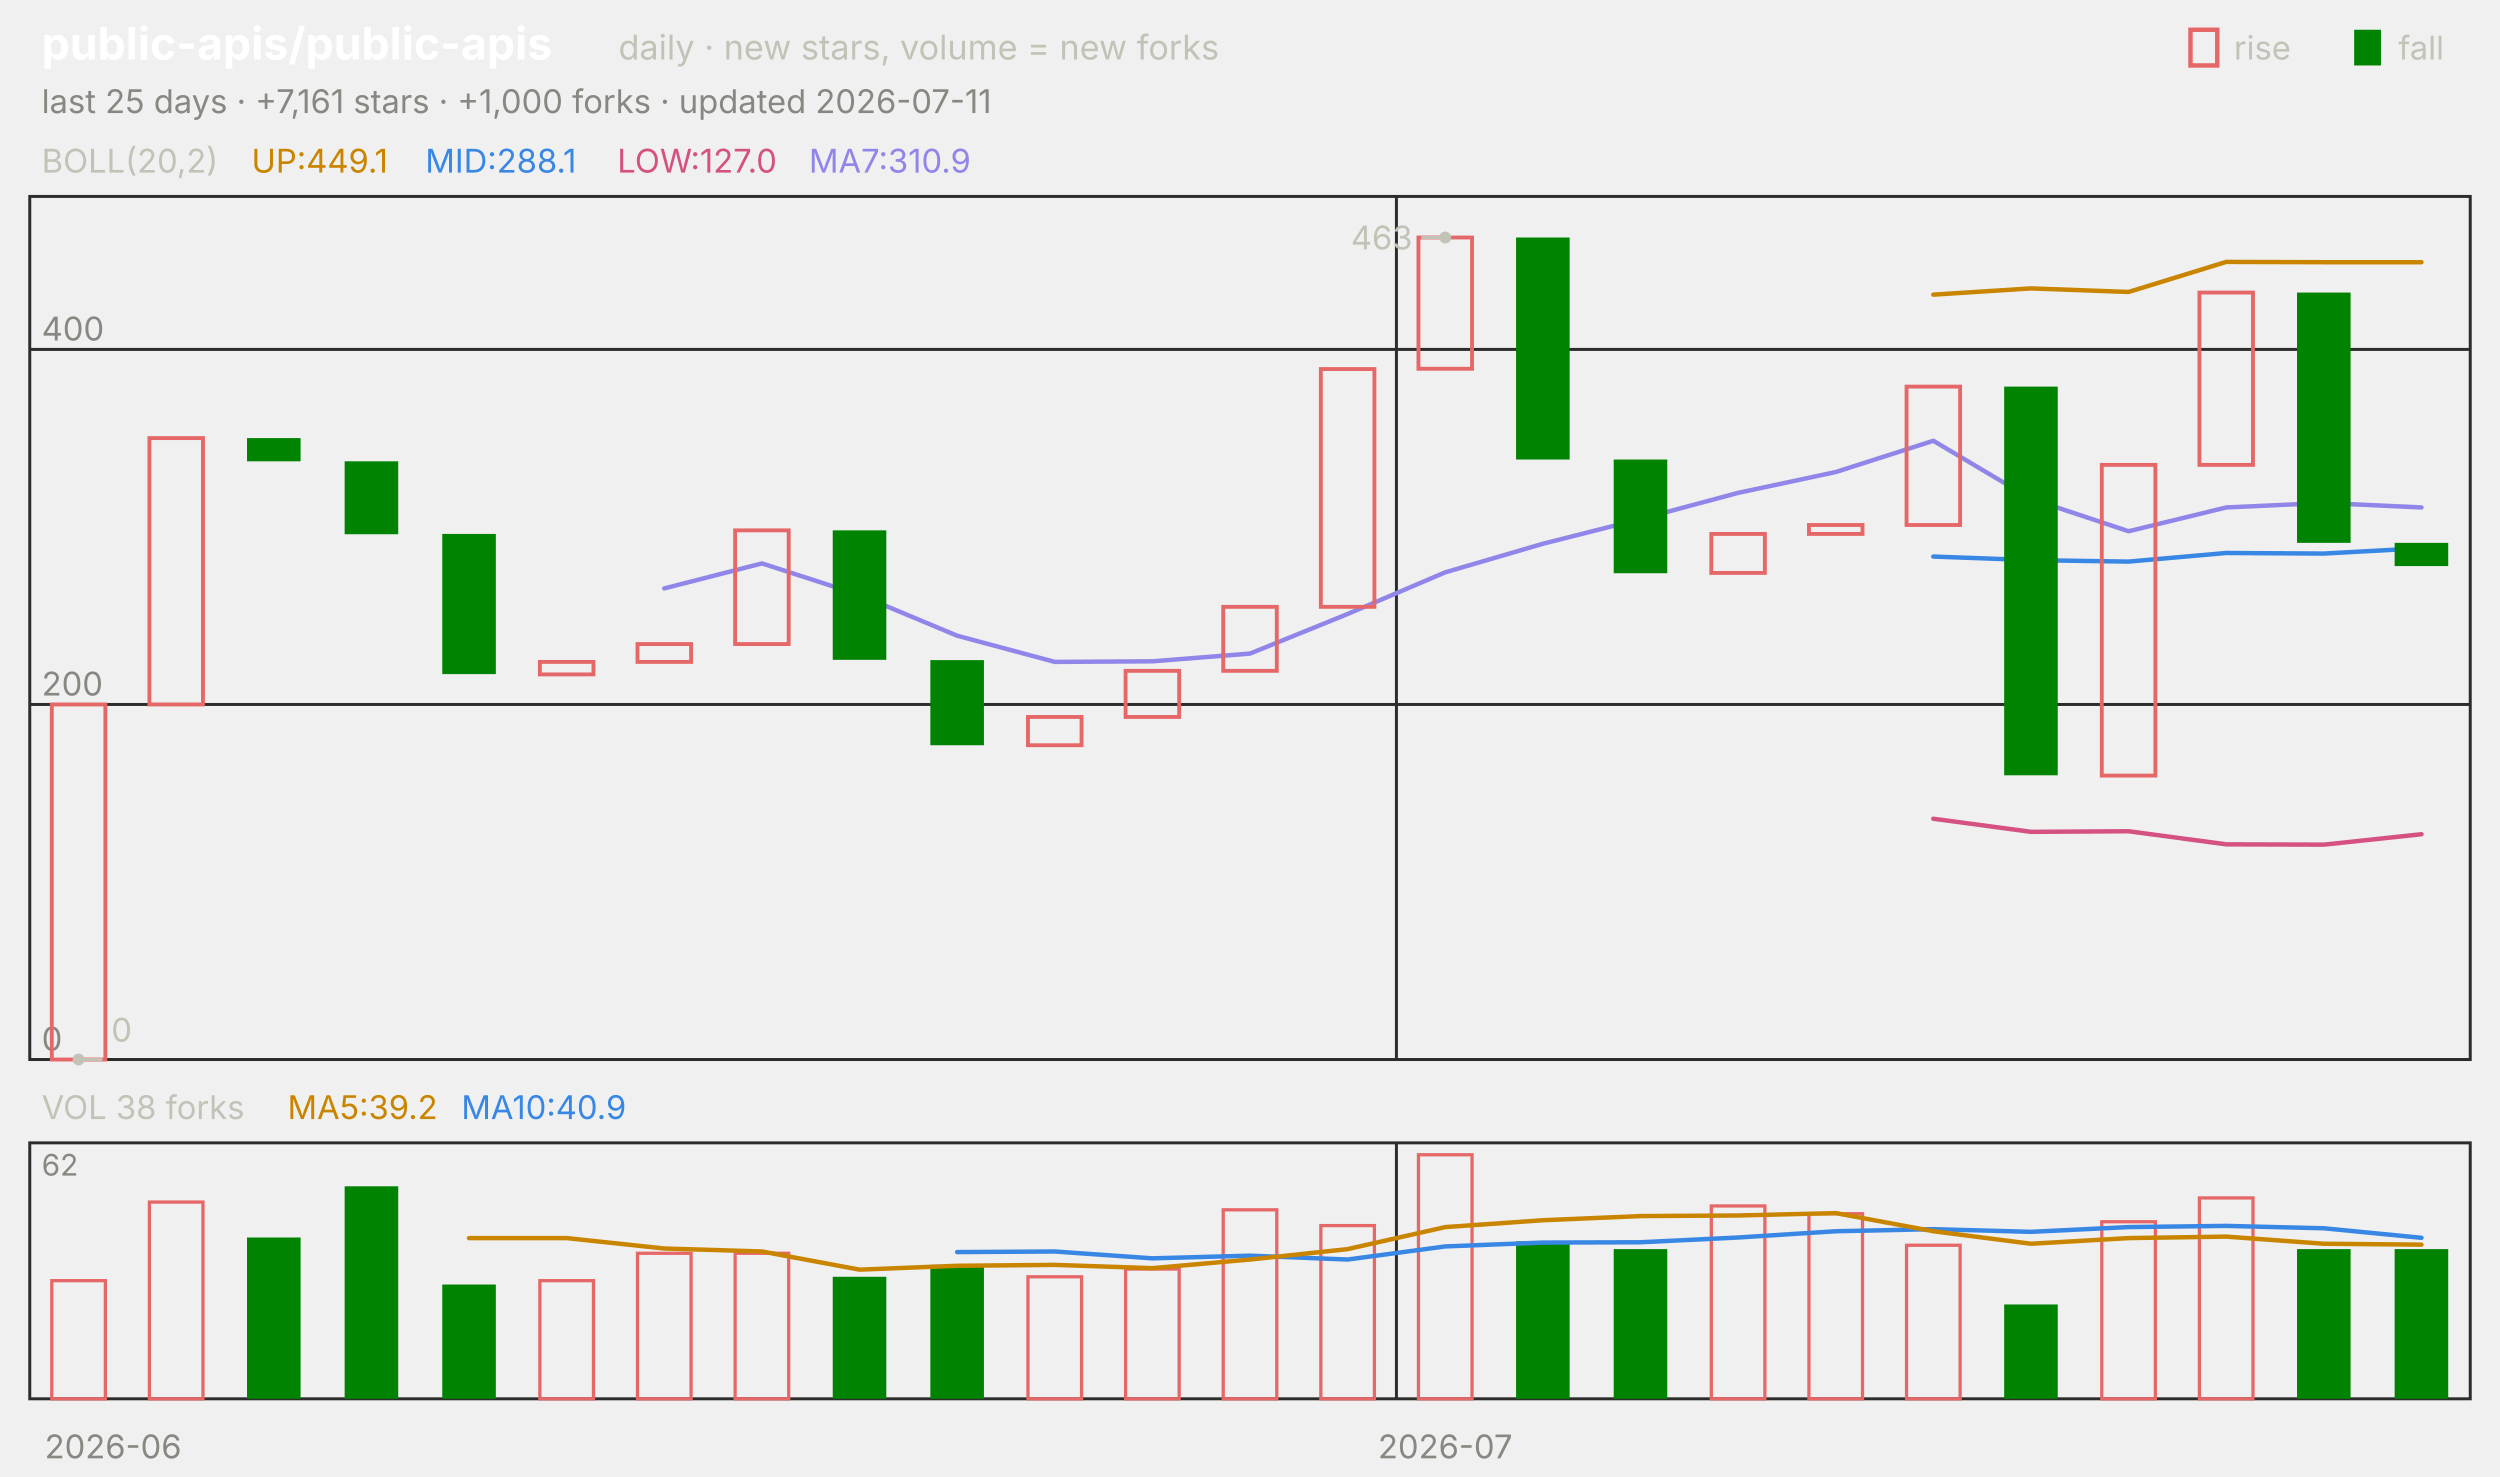
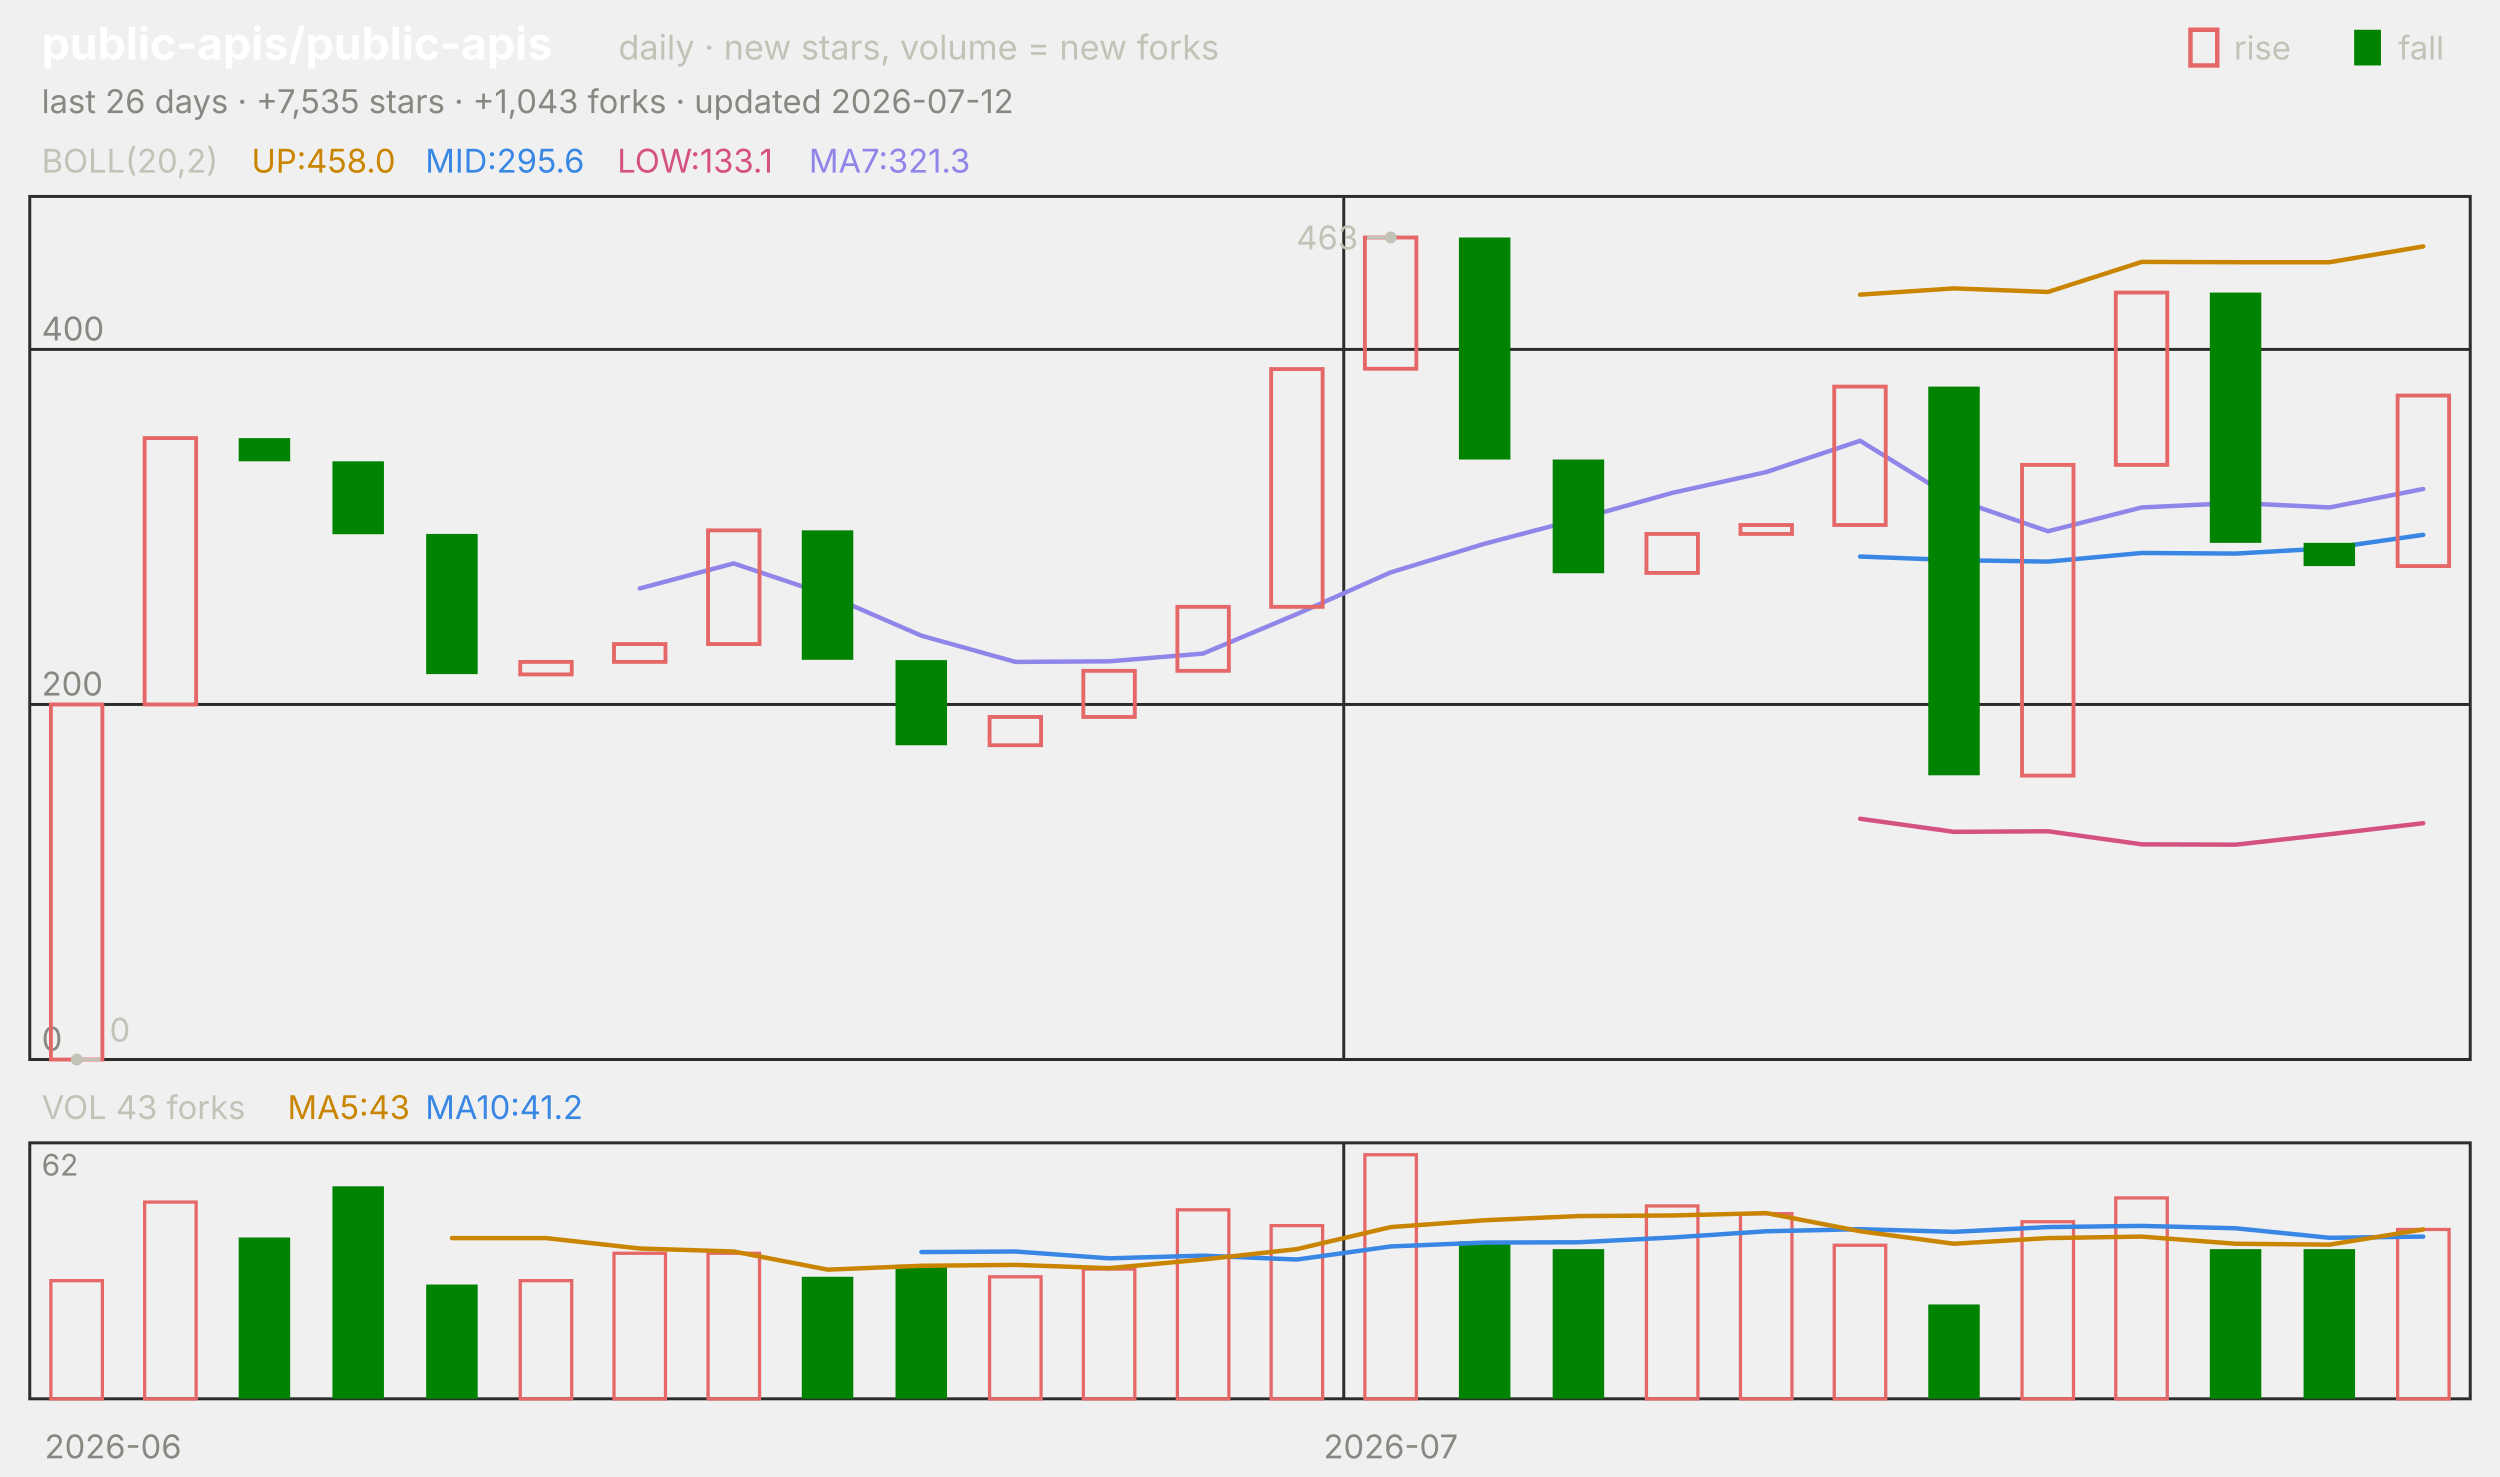
<svg xmlns="http://www.w3.org/2000/svg" viewBox="0 0 840 496" width="840" height="496" font-family="-apple-system,'Segoe UI',system-ui,sans-serif" role="img" aria-label="public-apis/public-apis candlestick chart">
  <text x="14.0" y="20.0" font-size="15" fill="#ffffff" font-weight="650">public-apis/public-apis</text>
  <text x="207.8" y="20.0" font-size="11.5" fill="#c3c2b7">daily · new stars, volume = new forks</text>
  <text x="805.8" y="20.0" font-size="11.0" fill="#c3c2b7">fall</text>
  <rect x="791" y="10" width="9" height="12" fill="#008300" />
  <text x="750.6" y="20.0" font-size="11.0" fill="#c3c2b7">rise</text>
  <rect x="736" y="10" width="9" height="12" fill="none" stroke="#e66767" stroke-width="1.5" />
-   <text x="14.0" y="38.0" font-size="11.0" fill="#898781">last 25 days · +7,161 stars · +1,000 forks · updated 2026-07-11</text>
+   <text x="14.0" y="38.0" font-size="11.0" fill="#898781">last 26 days · +7,535 stars · +1,043 forks · updated 2026-07-12</text>
  <rect x="10" y="66" width="820" height="290" fill="none" stroke="#2c2c2a" />
  <rect x="10" y="384" width="820" height="86" fill="none" stroke="#2c2c2a" />
  <text x="38.0" y="490.0" font-size="11.0" fill="#898781" text-anchor="middle">2026-06</text>
-   <line x1="469.2" y1="66.0" x2="469.2" y2="356.0" stroke="#2c2c2a" stroke-width="1.0" />
-   <line x1="469.2" y1="384.0" x2="469.2" y2="470.0" stroke="#2c2c2a" stroke-width="1.0" />
-   <text x="485.6" y="490.0" font-size="11.0" fill="#898781" text-anchor="middle">2026-07</text>
+   <line x1="451.5" y1="66.0" x2="451.5" y2="356.0" stroke="#2c2c2a" stroke-width="1.0" />
+   <line x1="451.5" y1="384.0" x2="451.5" y2="470.0" stroke="#2c2c2a" stroke-width="1.0" />
+   <text x="467.3" y="490.0" font-size="11.0" fill="#898781" text-anchor="middle">2026-07</text>
  <text x="14.0" y="58.0" font-size="11.0" fill="#c3c2b7">BOLL(20,2)</text>
-   <text x="84.5" y="58.0" font-size="11.0" fill="#c98500">UP:449.1</text>
-   <text x="142.9" y="58.0" font-size="11.0" fill="#3987e5">MID:288.1</text>
-   <text x="207.4" y="58.0" font-size="11.0" fill="#d55181">LOW:127.0</text>
-   <text x="271.8" y="58.0" font-size="11.0" fill="#9085e9">MA7:310.9</text>
+   <text x="84.5" y="58.0" font-size="11.0" fill="#c98500">UP:458.0</text>
+   <text x="142.9" y="58.0" font-size="11.0" fill="#3987e5">MID:295.6</text>
+   <text x="207.4" y="58.0" font-size="11.0" fill="#d55181">LOW:133.1</text>
+   <text x="271.8" y="58.0" font-size="11.0" fill="#9085e9">MA7:321.3</text>
  <line x1="10.0" y1="356.0" x2="830.0" y2="356.0" stroke="#2c2c2a" stroke-width="1.0" />
  <text x="14.0" y="353.0" font-size="11.0" fill="#898781">0</text>
  <line x1="10.0" y1="236.7" x2="830.0" y2="236.7" stroke="#2c2c2a" stroke-width="1.0" />
  <text x="14.0" y="233.7" font-size="11.0" fill="#898781">200</text>
  <line x1="10.0" y1="117.4" x2="830.0" y2="117.4" stroke="#2c2c2a" stroke-width="1.0" />
  <text x="14.0" y="114.4" font-size="11.0" fill="#898781">400</text>
-   <polyline points="649.6,99.0 682.4,96.9 715.2,98.1 748.0,88.0 780.8,88.1 813.6,88.1" fill="none" stroke="#c98500" stroke-width="1.5" stroke-linejoin="round" stroke-linecap="round" />
-   <polyline points="649.6,187.0 682.4,188.2 715.2,188.7 748.0,185.8 780.8,186.0 813.6,184.2" fill="none" stroke="#3987e5" stroke-width="1.5" stroke-linejoin="round" stroke-linecap="round" />
-   <polyline points="649.6,275.1 682.4,279.5 715.2,279.3 748.0,283.7 780.8,283.8 813.6,280.3" fill="none" stroke="#d55181" stroke-width="1.5" stroke-linejoin="round" stroke-linecap="round" />
-   <polyline points="223.2,197.7 256.0,189.3 288.8,199.9 321.6,213.6 354.4,222.4 387.2,222.2 420.0,219.6 452.8,206.3 485.6,192.3 518.4,182.7 551.2,174.4 584.0,165.6 616.8,158.6 649.6,148.1 682.4,167.6 715.2,178.5 748.0,170.5 780.8,169.0 813.6,170.5" fill="none" stroke="#9085e9" stroke-width="1.5" stroke-linejoin="round" stroke-linecap="round" />
-   <rect x="17.4" y="236.7" width="18.0" height="119.3" fill="none" stroke="#e66767" stroke-width="1.3" />
-   <rect x="50.2" y="147.2" width="18.0" height="89.5" fill="none" stroke="#e66767" stroke-width="1.3" />
-   <rect x="83.0" y="147.2" width="18.0" height="7.8" fill="#008300" />
-   <rect x="115.8" y="155.0" width="18.0" height="24.5" fill="#008300" />
-   <rect x="148.6" y="179.4" width="18.0" height="47.1" fill="#008300" />
-   <rect x="181.4" y="222.4" width="18.0" height="4.2" fill="none" stroke="#e66767" stroke-width="1.3" />
-   <rect x="214.2" y="216.4" width="18.0" height="6.0" fill="none" stroke="#e66767" stroke-width="1.3" />
-   <rect x="247.0" y="178.2" width="18.0" height="38.2" fill="none" stroke="#e66767" stroke-width="1.3" />
-   <rect x="279.8" y="178.2" width="18.0" height="43.5" fill="#008300" />
-   <rect x="312.6" y="221.8" width="18.0" height="28.6" fill="#008300" />
-   <rect x="345.4" y="240.9" width="18.0" height="9.5" fill="none" stroke="#e66767" stroke-width="1.3" />
-   <rect x="378.2" y="225.4" width="18.0" height="15.5" fill="none" stroke="#e66767" stroke-width="1.3" />
-   <rect x="411.0" y="203.9" width="18.0" height="21.5" fill="none" stroke="#e66767" stroke-width="1.3" />
-   <rect x="443.8" y="124.0" width="18.0" height="79.9" fill="none" stroke="#e66767" stroke-width="1.3" />
-   <rect x="476.6" y="79.8" width="18.0" height="44.1" fill="none" stroke="#e66767" stroke-width="1.3" />
-   <rect x="509.4" y="79.8" width="18.0" height="74.6" fill="#008300" />
-   <rect x="542.2" y="154.4" width="18.0" height="38.2" fill="#008300" />
-   <rect x="575.0" y="179.4" width="18.0" height="13.1" fill="none" stroke="#e66767" stroke-width="1.3" />
-   <rect x="607.8" y="176.4" width="18.0" height="3.0" fill="none" stroke="#e66767" stroke-width="1.3" />
-   <rect x="640.6" y="129.9" width="18.0" height="46.5" fill="none" stroke="#e66767" stroke-width="1.3" />
-   <rect x="673.4" y="129.9" width="18.0" height="130.6" fill="#008300" />
-   <rect x="706.2" y="156.2" width="18.0" height="104.4" fill="none" stroke="#e66767" stroke-width="1.3" />
-   <rect x="739.0" y="98.3" width="18.0" height="57.9" fill="none" stroke="#e66767" stroke-width="1.3" />
-   <rect x="771.8" y="98.3" width="18.0" height="84.1" fill="#008300" />
-   <rect x="804.6" y="182.4" width="18.0" height="7.8" fill="#008300" />
-   <circle cx="485.6" cy="79.8" r="2" fill="#c3c2b7" />
-   <line x1="485.6" y1="79.8" x2="477.6" y2="79.8" stroke="#c3c2b7" stroke-width="1.0" />
-   <text x="474.6" y="83.8" font-size="11.0" fill="#c3c2b7" text-anchor="end">463</text>
-   <circle cx="26.4" cy="356.0" r="2" fill="#c3c2b7" />
-   <line x1="26.4" y1="356.0" x2="34.4" y2="356.0" stroke="#c3c2b7" stroke-width="1.0" />
-   <text x="37.4" y="350.0" font-size="11.0" fill="#c3c2b7">0</text>
-   <text x="14.0" y="376.0" font-size="11.0" fill="#c3c2b7">VOL 38 forks</text>
-   <text x="96.6" y="376.0" font-size="11.0" fill="#c98500">MA5:39.2</text>
-   <text x="155.0" y="376.0" font-size="11.0" fill="#3987e5">MA10:40.9</text>
+   <polyline points="625.0,99.0 656.5,96.9 688.1,98.1 719.6,88.0 751.2,88.1 782.7,88.1 814.2,82.8" fill="none" stroke="#c98500" stroke-width="1.5" stroke-linejoin="round" stroke-linecap="round" />
+   <polyline points="625.0,187.0 656.5,188.2 688.1,188.7 719.6,185.8 751.2,186.0 782.7,184.2 814.2,179.7" fill="none" stroke="#3987e5" stroke-width="1.5" stroke-linejoin="round" stroke-linecap="round" />
+   <polyline points="625.0,275.1 656.5,279.5 688.1,279.3 719.6,283.7 751.2,283.8 782.7,280.3 814.2,276.6" fill="none" stroke="#d55181" stroke-width="1.5" stroke-linejoin="round" stroke-linecap="round" />
+   <polyline points="215.0,197.7 246.5,189.3 278.1,199.9 309.6,213.6 341.2,222.4 372.7,222.2 404.2,219.6 435.8,206.3 467.3,192.3 498.8,182.7 530.4,174.4 561.9,165.6 593.5,158.6 625.0,148.1 656.5,167.6 688.1,178.5 719.6,170.5 751.2,169.0 782.7,170.5 814.2,164.3" fill="none" stroke="#9085e9" stroke-width="1.5" stroke-linejoin="round" stroke-linecap="round" />
+   <rect x="17.1" y="236.7" width="17.3" height="119.3" fill="none" stroke="#e66767" stroke-width="1.3" />
+   <rect x="48.6" y="147.2" width="17.3" height="89.5" fill="none" stroke="#e66767" stroke-width="1.3" />
+   <rect x="80.2" y="147.2" width="17.3" height="7.8" fill="#008300" />
+   <rect x="111.7" y="155.0" width="17.3" height="24.5" fill="#008300" />
+   <rect x="143.2" y="179.4" width="17.3" height="47.1" fill="#008300" />
+   <rect x="174.8" y="222.4" width="17.3" height="4.2" fill="none" stroke="#e66767" stroke-width="1.3" />
+   <rect x="206.3" y="216.4" width="17.3" height="6.0" fill="none" stroke="#e66767" stroke-width="1.3" />
+   <rect x="237.9" y="178.2" width="17.3" height="38.2" fill="none" stroke="#e66767" stroke-width="1.3" />
+   <rect x="269.4" y="178.2" width="17.3" height="43.5" fill="#008300" />
+   <rect x="300.9" y="221.8" width="17.3" height="28.6" fill="#008300" />
+   <rect x="332.5" y="240.9" width="17.3" height="9.5" fill="none" stroke="#e66767" stroke-width="1.3" />
+   <rect x="364.0" y="225.4" width="17.3" height="15.5" fill="none" stroke="#e66767" stroke-width="1.3" />
+   <rect x="395.6" y="203.9" width="17.3" height="21.5" fill="none" stroke="#e66767" stroke-width="1.3" />
+   <rect x="427.1" y="124.0" width="17.3" height="79.9" fill="none" stroke="#e66767" stroke-width="1.3" />
+   <rect x="458.6" y="79.8" width="17.3" height="44.1" fill="none" stroke="#e66767" stroke-width="1.3" />
+   <rect x="490.2" y="79.8" width="17.3" height="74.6" fill="#008300" />
+   <rect x="521.7" y="154.4" width="17.3" height="38.2" fill="#008300" />
+   <rect x="553.2" y="179.4" width="17.3" height="13.1" fill="none" stroke="#e66767" stroke-width="1.3" />
+   <rect x="584.8" y="176.4" width="17.3" height="3.0" fill="none" stroke="#e66767" stroke-width="1.3" />
+   <rect x="616.3" y="129.9" width="17.3" height="46.5" fill="none" stroke="#e66767" stroke-width="1.3" />
+   <rect x="647.9" y="129.9" width="17.3" height="130.6" fill="#008300" />
+   <rect x="679.4" y="156.2" width="17.3" height="104.4" fill="none" stroke="#e66767" stroke-width="1.3" />
+   <rect x="710.9" y="98.3" width="17.3" height="57.9" fill="none" stroke="#e66767" stroke-width="1.3" />
+   <rect x="742.5" y="98.3" width="17.3" height="84.1" fill="#008300" />
+   <rect x="774.0" y="182.4" width="17.3" height="7.8" fill="#008300" />
+   <rect x="805.6" y="132.9" width="17.3" height="57.3" fill="none" stroke="#e66767" stroke-width="1.3" />
+   <circle cx="467.3" cy="79.8" r="2" fill="#c3c2b7" />
+   <line x1="467.3" y1="79.8" x2="459.3" y2="79.8" stroke="#c3c2b7" stroke-width="1.0" />
+   <text x="456.3" y="83.8" font-size="11.0" fill="#c3c2b7" text-anchor="end">463</text>
+   <circle cx="25.8" cy="356.0" r="2" fill="#c3c2b7" />
+   <line x1="25.8" y1="356.0" x2="33.8" y2="356.0" stroke="#c3c2b7" stroke-width="1.0" />
+   <text x="36.8" y="350.0" font-size="11.0" fill="#c3c2b7">0</text>
+   <text x="14.0" y="376.0" font-size="11.0" fill="#c3c2b7">VOL 43 forks</text>
+   <text x="96.6" y="376.0" font-size="11.0" fill="#c98500">MA5:43</text>
+   <text x="142.9" y="376.0" font-size="11.0" fill="#3987e5">MA10:41.2</text>
  <text x="14.0" y="395.0" font-size="10" fill="#898781">62</text>
-   <rect x="17.4" y="430.3" width="18.0" height="39.7" fill="none" stroke="#e66767" stroke-width="1.1" />
-   <rect x="50.2" y="403.9" width="18.0" height="66.1" fill="none" stroke="#e66767" stroke-width="1.1" />
-   <rect x="83.0" y="415.8" width="18.0" height="54.2" fill="#008300" />
-   <rect x="115.8" y="398.6" width="18.0" height="71.4" fill="#008300" />
-   <rect x="148.6" y="431.6" width="18.0" height="38.4" fill="#008300" />
-   <rect x="181.4" y="430.3" width="18.0" height="39.7" fill="none" stroke="#e66767" stroke-width="1.1" />
-   <rect x="214.2" y="421.1" width="18.0" height="48.9" fill="none" stroke="#e66767" stroke-width="1.1" />
-   <rect x="247.0" y="421.1" width="18.0" height="48.9" fill="none" stroke="#e66767" stroke-width="1.1" />
-   <rect x="279.8" y="429.0" width="18.0" height="41.0" fill="#008300" />
-   <rect x="312.6" y="425.0" width="18.0" height="45.0" fill="#008300" />
-   <rect x="345.4" y="429.0" width="18.0" height="41.0" fill="none" stroke="#e66767" stroke-width="1.1" />
-   <rect x="378.2" y="426.4" width="18.0" height="43.6" fill="none" stroke="#e66767" stroke-width="1.1" />
-   <rect x="411.0" y="406.5" width="18.0" height="63.5" fill="none" stroke="#e66767" stroke-width="1.1" />
-   <rect x="443.8" y="411.8" width="18.0" height="58.2" fill="none" stroke="#e66767" stroke-width="1.1" />
-   <rect x="476.6" y="388.0" width="18.0" height="82.0" fill="none" stroke="#e66767" stroke-width="1.1" />
-   <rect x="509.4" y="417.1" width="18.0" height="52.9" fill="#008300" />
-   <rect x="542.2" y="419.7" width="18.0" height="50.3" fill="#008300" />
-   <rect x="575.0" y="405.2" width="18.0" height="64.8" fill="none" stroke="#e66767" stroke-width="1.1" />
-   <rect x="607.8" y="407.8" width="18.0" height="62.2" fill="none" stroke="#e66767" stroke-width="1.1" />
-   <rect x="640.6" y="418.4" width="18.0" height="51.6" fill="none" stroke="#e66767" stroke-width="1.1" />
-   <rect x="673.4" y="438.3" width="18.0" height="31.7" fill="#008300" />
-   <rect x="706.2" y="410.5" width="18.0" height="59.5" fill="none" stroke="#e66767" stroke-width="1.1" />
-   <rect x="739.0" y="402.5" width="18.0" height="67.5" fill="none" stroke="#e66767" stroke-width="1.1" />
-   <rect x="771.8" y="419.7" width="18.0" height="50.3" fill="#008300" />
-   <rect x="804.6" y="419.7" width="18.0" height="50.3" fill="#008300" />
-   <polyline points="321.6,420.7 354.4,420.5 387.2,422.8 420.0,421.9 452.8,423.2 485.6,418.8 518.4,417.5 551.2,417.4 584.0,415.8 616.8,413.7 649.6,413.0 682.4,413.9 715.2,412.3 748.0,411.9 780.8,412.7 813.6,415.9" fill="none" stroke="#3987e5" stroke-width="1.5" stroke-linejoin="round" stroke-linecap="round" />
-   <polyline points="157.6,416.0 190.4,416.0 223.2,419.5 256.0,420.5 288.8,426.6 321.6,425.3 354.4,425.0 387.2,426.1 420.0,423.2 452.8,419.7 485.6,412.3 518.4,410.0 551.2,408.6 584.0,408.4 616.8,407.6 649.6,413.7 682.4,417.9 715.2,416.0 748.0,415.5 780.8,417.9 813.6,418.2" fill="none" stroke="#c98500" stroke-width="1.5" stroke-linejoin="round" stroke-linecap="round" />
+   <rect x="17.1" y="430.3" width="17.3" height="39.7" fill="none" stroke="#e66767" stroke-width="1.1" />
+   <rect x="48.6" y="403.9" width="17.3" height="66.1" fill="none" stroke="#e66767" stroke-width="1.1" />
+   <rect x="80.2" y="415.8" width="17.3" height="54.2" fill="#008300" />
+   <rect x="111.7" y="398.6" width="17.3" height="71.4" fill="#008300" />
+   <rect x="143.2" y="431.6" width="17.3" height="38.4" fill="#008300" />
+   <rect x="174.8" y="430.3" width="17.3" height="39.7" fill="none" stroke="#e66767" stroke-width="1.1" />
+   <rect x="206.3" y="421.1" width="17.3" height="48.9" fill="none" stroke="#e66767" stroke-width="1.1" />
+   <rect x="237.9" y="421.1" width="17.3" height="48.9" fill="none" stroke="#e66767" stroke-width="1.1" />
+   <rect x="269.4" y="429.0" width="17.3" height="41.0" fill="#008300" />
+   <rect x="300.9" y="425.0" width="17.3" height="45.0" fill="#008300" />
+   <rect x="332.5" y="429.0" width="17.3" height="41.0" fill="none" stroke="#e66767" stroke-width="1.1" />
+   <rect x="364.0" y="426.4" width="17.3" height="43.6" fill="none" stroke="#e66767" stroke-width="1.1" />
+   <rect x="395.6" y="406.5" width="17.3" height="63.5" fill="none" stroke="#e66767" stroke-width="1.1" />
+   <rect x="427.1" y="411.8" width="17.3" height="58.2" fill="none" stroke="#e66767" stroke-width="1.1" />
+   <rect x="458.6" y="388.0" width="17.3" height="82.0" fill="none" stroke="#e66767" stroke-width="1.1" />
+   <rect x="490.2" y="417.1" width="17.3" height="52.9" fill="#008300" />
+   <rect x="521.7" y="419.7" width="17.3" height="50.3" fill="#008300" />
+   <rect x="553.2" y="405.2" width="17.3" height="64.8" fill="none" stroke="#e66767" stroke-width="1.1" />
+   <rect x="584.8" y="407.8" width="17.3" height="62.2" fill="none" stroke="#e66767" stroke-width="1.1" />
+   <rect x="616.3" y="418.4" width="17.3" height="51.6" fill="none" stroke="#e66767" stroke-width="1.1" />
+   <rect x="647.9" y="438.3" width="17.3" height="31.7" fill="#008300" />
+   <rect x="679.4" y="410.5" width="17.3" height="59.5" fill="none" stroke="#e66767" stroke-width="1.1" />
+   <rect x="710.9" y="402.5" width="17.3" height="67.5" fill="none" stroke="#e66767" stroke-width="1.1" />
+   <rect x="742.5" y="419.7" width="17.3" height="50.3" fill="#008300" />
+   <rect x="774.0" y="419.7" width="17.3" height="50.3" fill="#008300" />
+   <rect x="805.6" y="413.1" width="17.3" height="56.9" fill="none" stroke="#e66767" stroke-width="1.1" />
+   <polyline points="309.6,420.7 341.2,420.5 372.7,422.8 404.2,421.9 435.8,423.2 467.3,418.8 498.8,417.5 530.4,417.4 561.9,415.8 593.5,413.7 625.0,413.0 656.5,413.9 688.1,412.3 719.6,411.9 751.2,412.7 782.7,415.9 814.2,415.5" fill="none" stroke="#3987e5" stroke-width="1.5" stroke-linejoin="round" stroke-linecap="round" />
+   <polyline points="151.9,416.0 183.5,416.0 215.0,419.5 246.5,420.5 278.1,426.6 309.6,425.3 341.2,425.0 372.7,426.1 404.2,423.2 435.8,419.7 467.3,412.3 498.8,410.0 530.4,408.6 561.9,408.4 593.5,407.6 625.0,413.7 656.5,417.9 688.1,416.0 719.6,415.5 751.2,417.9 782.7,418.2 814.2,413.1" fill="none" stroke="#c98500" stroke-width="1.5" stroke-linejoin="round" stroke-linecap="round" />
</svg>
